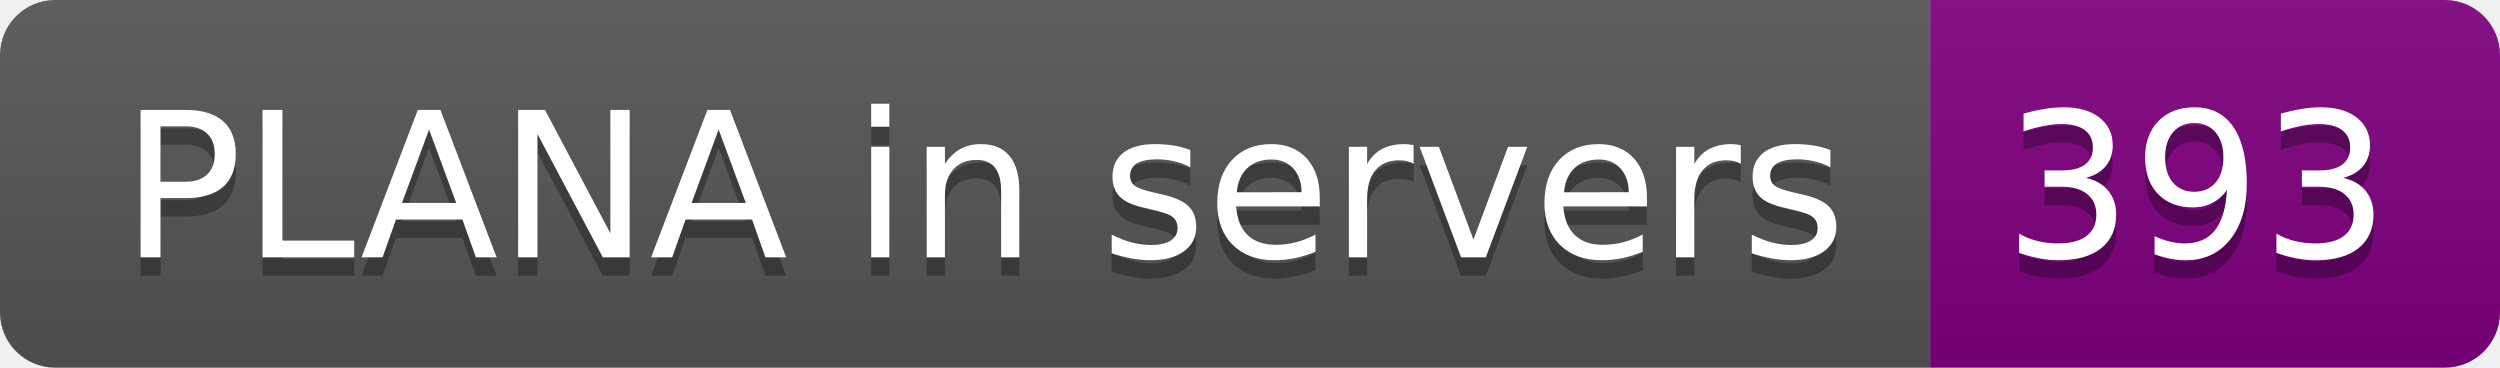
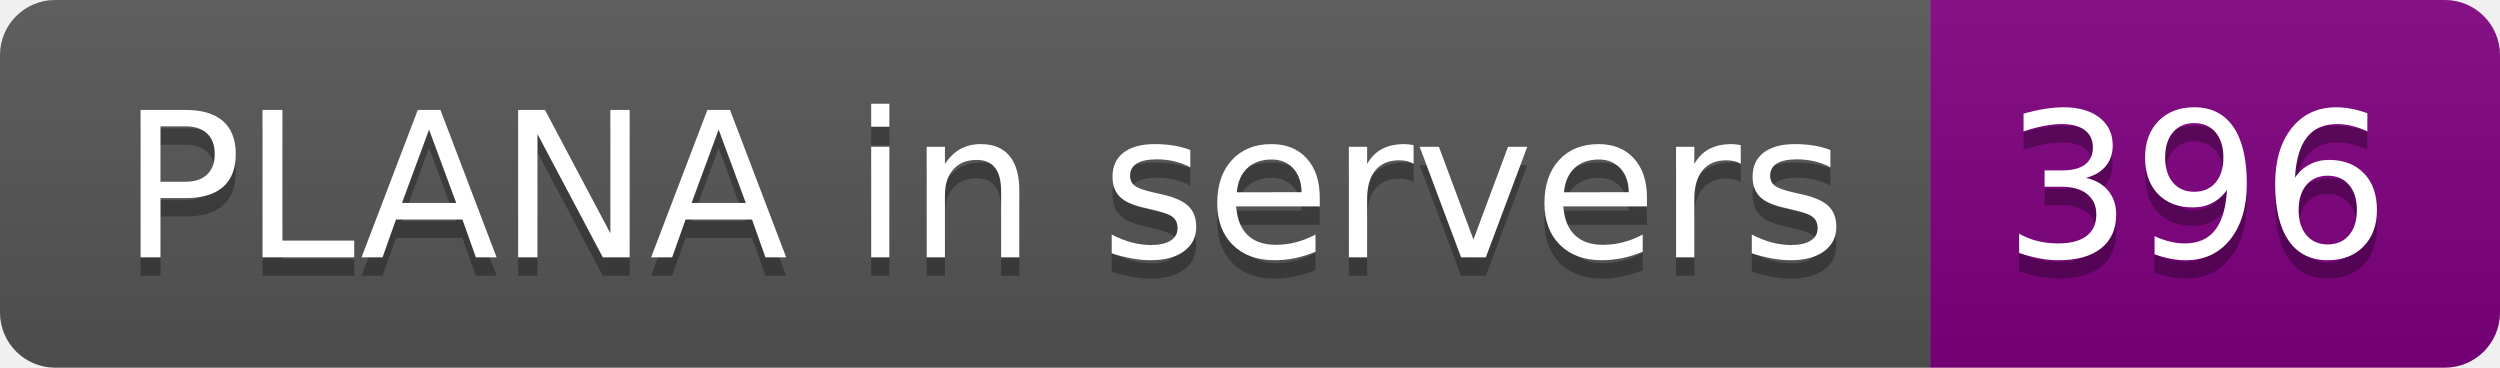
- <svg xmlns="http://www.w3.org/2000/svg" width="136" height="20" role="img" aria-label="PLANA in servers: 393">
+ <svg xmlns="http://www.w3.org/2000/svg" width="136" height="20" role="img" aria-label="PLANA in servers: 396">
  <linearGradient id="s" x2="0" y2="100%">
    <stop offset="0" stop-color="#bbb" stop-opacity=".1" />
    <stop offset="1" stop-opacity=".1" />
  </linearGradient>
  <clipPath id="r">
    <rect width="136" height="20" rx="3" fill="#fff" />
  </clipPath>
  <g clip-path="url(#r)">
    <rect width="105" height="20" fill="#555" />
    <rect x="105" width="31" height="20" fill="purple" />
    <rect width="136" height="20" fill="url(#s)" />
  </g>
  <g fill="#fff" text-anchor="middle" font-family="Verdana,Geneva,DejaVu Sans,sans-serif" text-rendering="geometricPrecision" font-size="110">
    <text aria-hidden="true" x="535" y="150" fill="#010101" fill-opacity=".3" transform="scale(.1)" textLength="950">PLANA in servers</text>
    <text x="535" y="140" transform="scale(.1)" fill="#fff" textLength="950">PLANA in servers</text>
-     <text aria-hidden="true" x="1195" y="150" fill="#010101" fill-opacity=".3" transform="scale(.1)" textLength="210">393</text>
-     <text x="1195" y="140" transform="scale(.1)" fill="#fff" textLength="210">393</text>
+     <text aria-hidden="true" x="1195" y="150" fill="#010101" fill-opacity=".3" transform="scale(.1)" textLength="210">396</text>
+     <text x="1195" y="140" transform="scale(.1)" fill="#fff" textLength="210">396</text>
  </g>
</svg>
